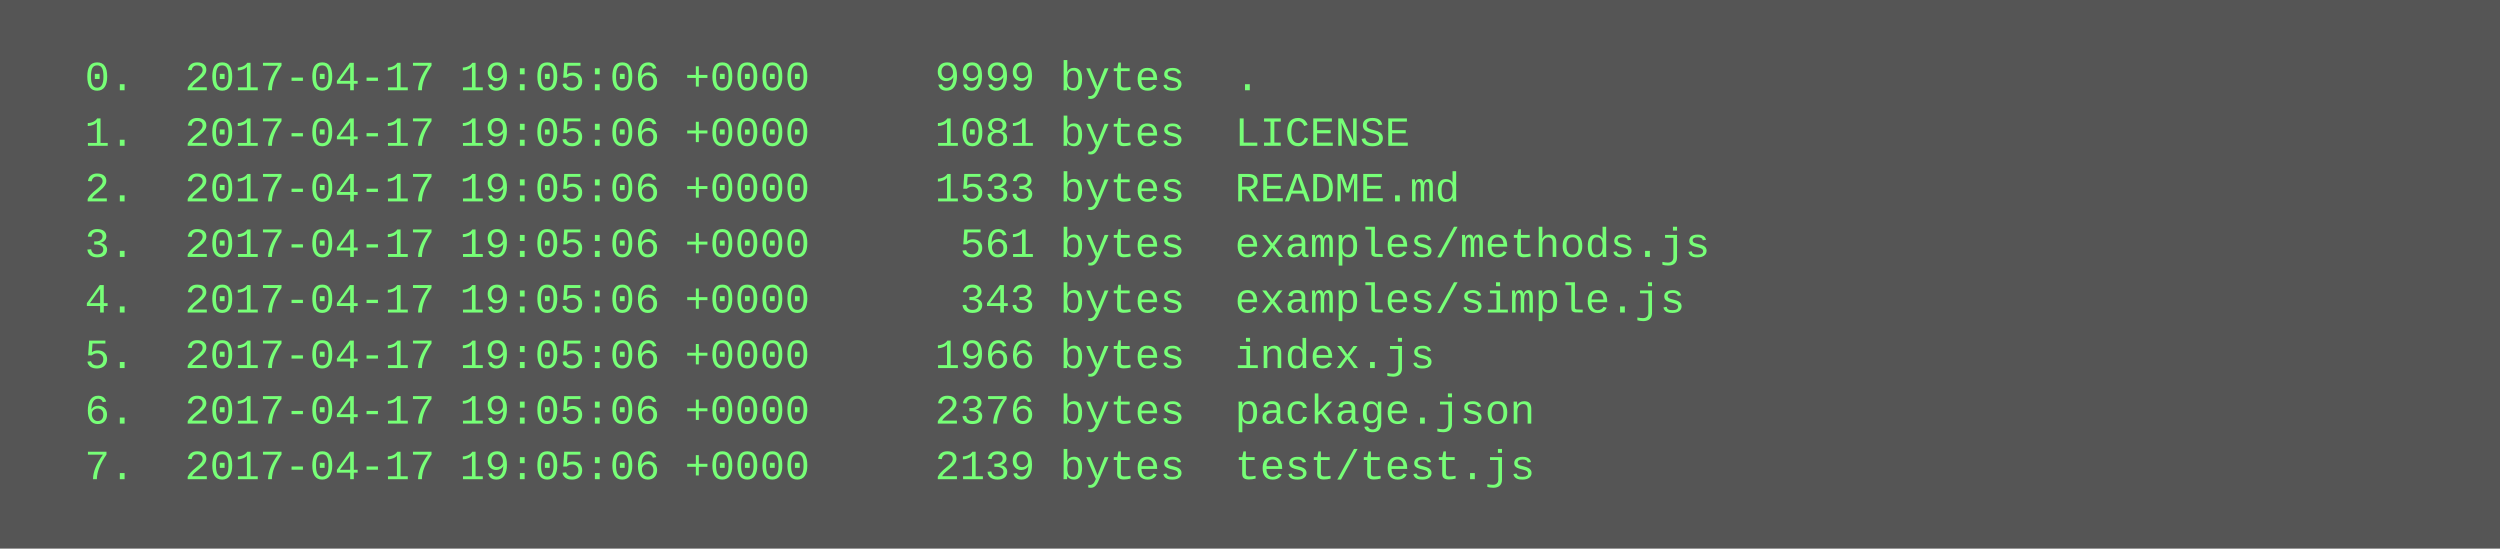
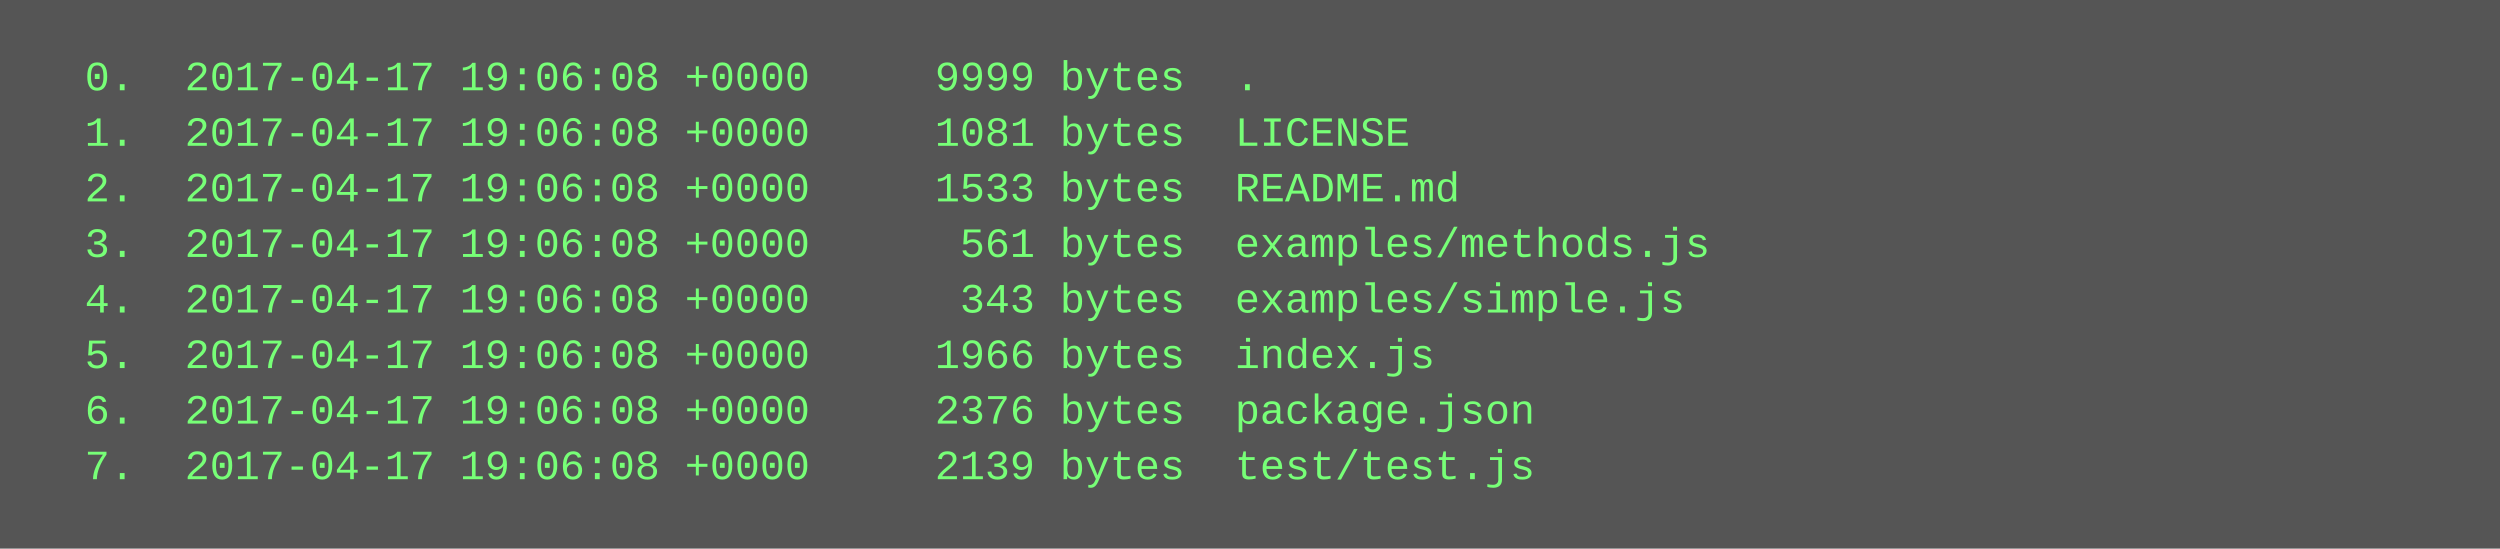
<svg xmlns="http://www.w3.org/2000/svg" height="158" width="720">
  <rect height="158" fill="#555" width="720" />
  <text fill="#7f7" font-family="Courier New" font-size="12" xml:space="preserve">
-     <tspan x="10" y="26">  0.  2017-04-17 19:05:06 +0000     9999 bytes  .</tspan>
-     <tspan x="10" y="42">  1.  2017-04-17 19:05:06 +0000     1081 bytes  LICENSE</tspan>
-     <tspan x="10" y="58">  2.  2017-04-17 19:05:06 +0000     1533 bytes  README.md</tspan>
-     <tspan x="10" y="74">  3.  2017-04-17 19:05:06 +0000      561 bytes  examples/methods.js</tspan>
-     <tspan x="10" y="90">  4.  2017-04-17 19:05:06 +0000      343 bytes  examples/simple.js</tspan>
-     <tspan x="10" y="106">  5.  2017-04-17 19:05:06 +0000     1966 bytes  index.js</tspan>
-     <tspan x="10" y="122">  6.  2017-04-17 19:05:06 +0000     2376 bytes  package.json</tspan>
-     <tspan x="10" y="138">  7.  2017-04-17 19:05:06 +0000     2139 bytes  test/test.js</tspan>
+     <tspan x="10" y="26">  0.  2017-04-17 19:06:08 +0000     9999 bytes  .</tspan>
+     <tspan x="10" y="42">  1.  2017-04-17 19:06:08 +0000     1081 bytes  LICENSE</tspan>
+     <tspan x="10" y="58">  2.  2017-04-17 19:06:08 +0000     1533 bytes  README.md</tspan>
+     <tspan x="10" y="74">  3.  2017-04-17 19:06:08 +0000      561 bytes  examples/methods.js</tspan>
+     <tspan x="10" y="90">  4.  2017-04-17 19:06:08 +0000      343 bytes  examples/simple.js</tspan>
+     <tspan x="10" y="106">  5.  2017-04-17 19:06:08 +0000     1966 bytes  index.js</tspan>
+     <tspan x="10" y="122">  6.  2017-04-17 19:06:08 +0000     2376 bytes  package.json</tspan>
+     <tspan x="10" y="138">  7.  2017-04-17 19:06:08 +0000     2139 bytes  test/test.js</tspan>
  </text>
</svg>
